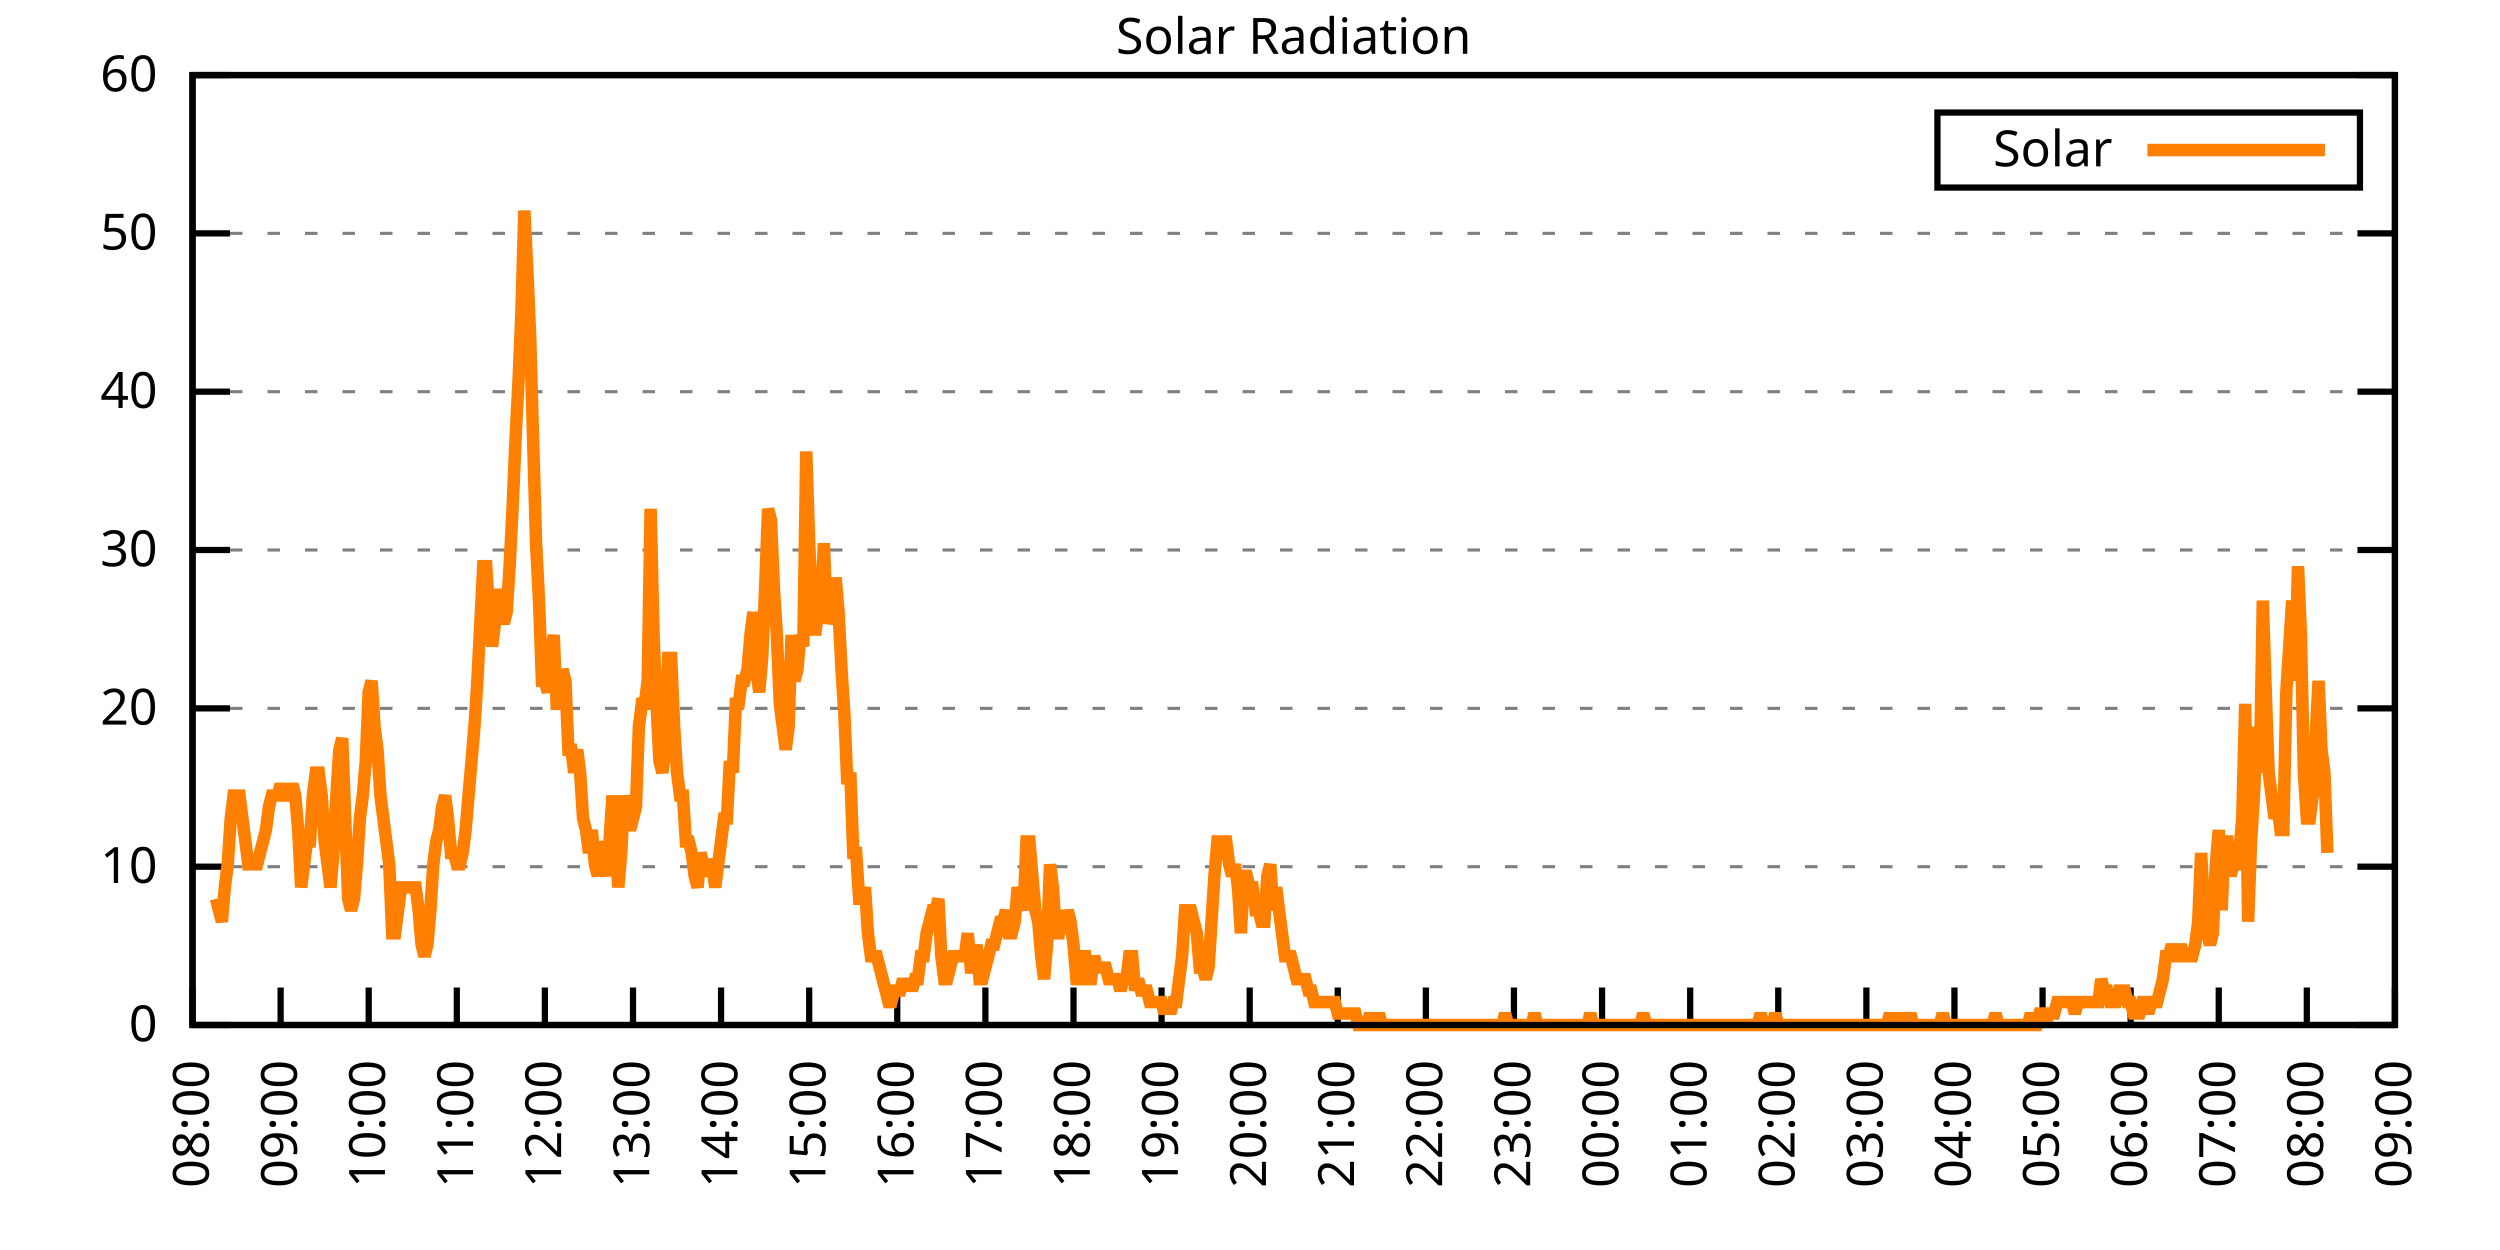
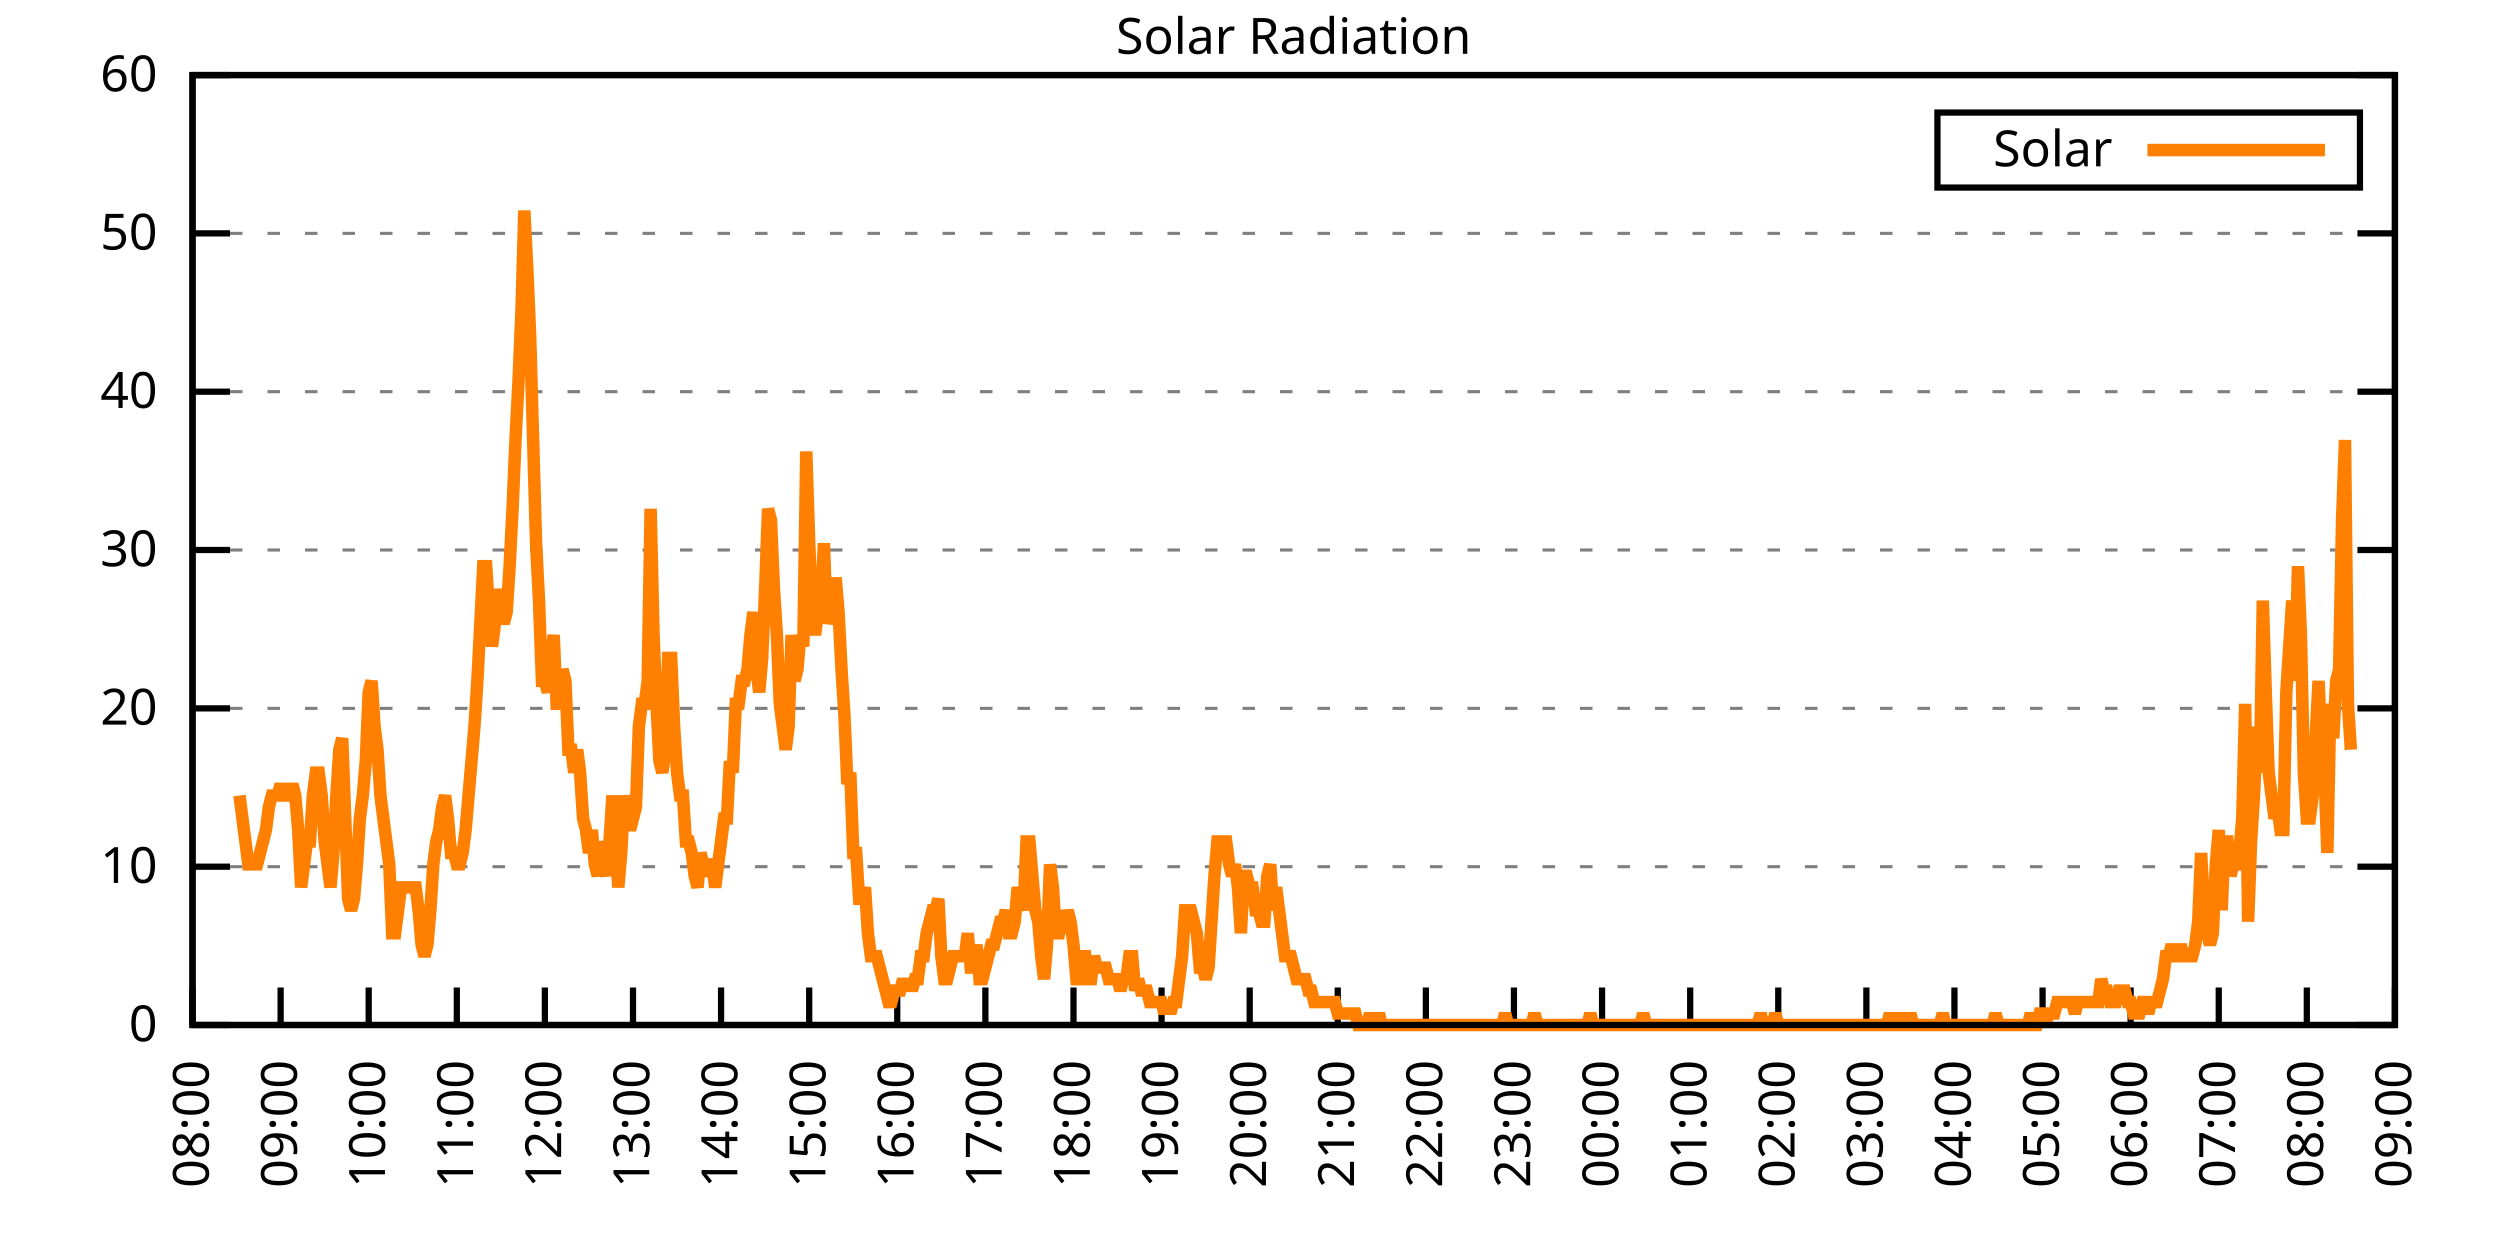
<svg xmlns="http://www.w3.org/2000/svg" xmlns:xlink="http://www.w3.org/1999/xlink" width="400" height="200" viewBox="0 0 400 200">
  <g id="gnuplot_canvas">
    <rect x="0" y="0" width="400" height="200" fill="none" />
    <defs>
      <circle id="gpDot" r="0.5" stroke-width="0.5" stroke="currentColor" />
      <path id="gpPt0" stroke-width="0.333" stroke="currentColor" d="M-1,0 h2 M0,-1 v2" />
      <path id="gpPt1" stroke-width="0.333" stroke="currentColor" d="M-1,-1 L1,1 M1,-1 L-1,1" />
      <path id="gpPt2" stroke-width="0.333" stroke="currentColor" d="M-1,0 L1,0 M0,-1 L0,1 M-1,-1 L1,1 M-1,1 L1,-1" />
      <rect id="gpPt3" stroke-width="0.333" stroke="currentColor" x="-1" y="-1" width="2" height="2" />
      <rect id="gpPt4" stroke-width="0.333" stroke="currentColor" fill="currentColor" x="-1" y="-1" width="2" height="2" />
      <circle id="gpPt5" stroke-width="0.333" stroke="currentColor" cx="0" cy="0" r="1" />
      <use xlink:href="#gpPt5" id="gpPt6" fill="currentColor" stroke="none" />
      <path id="gpPt7" stroke-width="0.333" stroke="currentColor" d="M0,-1.33 L-1.33,0.67 L1.33,0.67 z" />
      <use xlink:href="#gpPt7" id="gpPt8" fill="currentColor" stroke="none" />
      <use xlink:href="#gpPt7" id="gpPt9" stroke="currentColor" transform="rotate(180)" />
      <use xlink:href="#gpPt9" id="gpPt10" fill="currentColor" stroke="none" />
      <use xlink:href="#gpPt3" id="gpPt11" stroke="currentColor" transform="rotate(45)" />
      <use xlink:href="#gpPt11" id="gpPt12" fill="currentColor" stroke="none" />
      <path id="gpPt13" stroke-width="0.333" stroke="currentColor" d="M0,1.330 L1.265,0.411 L0.782,-1.067 L-0.782,-1.076 L-1.265,0.411 z" />
      <use xlink:href="#gpPt13" id="gpPt14" fill="currentColor" stroke="none" />
      <filter id="textbox" filterUnits="objectBoundingBox" x="0" y="0" height="1" width="1">
        <feFlood flood-color="white" flood-opacity="1" result="bgnd" />
        <feComposite in="SourceGraphic" in2="bgnd" operator="atop" />
      </filter>
      <filter id="greybox" filterUnits="objectBoundingBox" x="0" y="0" height="1" width="1">
        <feFlood flood-color="lightgrey" flood-opacity="1" result="grey" />
        <feComposite in="SourceGraphic" in2="grey" operator="atop" />
      </filter>
    </defs>
    <g fill="none" color="white" stroke="currentColor" stroke-width="1.00" stroke-linecap="butt" stroke-linejoin="miter">
</g>
    <g fill="none" color="black" stroke="currentColor" stroke-width="1.00" stroke-linecap="butt" stroke-linejoin="miter">
      <g stroke="none" shape-rendering="crispEdges">
        <polygon fill="rgb(255, 255, 255)" points="30.80,164.00 383.18,164.00 383.18,12.02 30.80,12.02 " />
      </g>
    </g>
    <g fill="none" color="black" stroke="currentColor" stroke-width="1.00" stroke-linecap="butt" stroke-linejoin="miter">
</g>
    <g fill="none" color="black" stroke="black" stroke-width="0.50" stroke-linecap="butt" stroke-linejoin="miter">
</g>
    <g fill="none" color="gray" stroke="currentColor" stroke-width="0.50" stroke-linecap="butt" stroke-linejoin="miter">
      <path stroke="gray" stroke-dasharray="2,4" class="gridline" d="M30.80,164.00 L383.19,164.00  " />
    </g>
    <g fill="none" color="gray" stroke="gray" stroke-width="1.00" stroke-linecap="butt" stroke-linejoin="miter">
</g>
    <g fill="none" color="black" stroke="currentColor" stroke-width="1.00" stroke-linecap="butt" stroke-linejoin="miter">
      <path stroke="black" d="M30.80,164.00 L36.80,164.00 M383.19,164.00 L377.19,164.00  " />
      <g transform="translate(25.20,166.60)" stroke="none" fill="black" font-family="Sans" font-size="8.00" text-anchor="end">
        <text>
          <tspan font-family="Sans"> 0</tspan>
        </text>
      </g>
    </g>
    <g fill="none" color="black" stroke="currentColor" stroke-width="1.00" stroke-linecap="butt" stroke-linejoin="miter">
</g>
    <g fill="none" color="black" stroke="black" stroke-width="0.50" stroke-linecap="butt" stroke-linejoin="miter">
</g>
    <g fill="none" color="gray" stroke="currentColor" stroke-width="0.50" stroke-linecap="butt" stroke-linejoin="miter">
      <path stroke="gray" stroke-dasharray="2,4" class="gridline" d="M30.80,138.67 L383.19,138.67  " />
    </g>
    <g fill="none" color="gray" stroke="gray" stroke-width="1.00" stroke-linecap="butt" stroke-linejoin="miter">
</g>
    <g fill="none" color="black" stroke="currentColor" stroke-width="1.00" stroke-linecap="butt" stroke-linejoin="miter">
      <path stroke="black" d="M30.80,138.67 L36.80,138.67 M383.19,138.67 L377.19,138.67  " />
      <g transform="translate(25.20,141.27)" stroke="none" fill="black" font-family="Sans" font-size="8.00" text-anchor="end">
        <text>
          <tspan font-family="Sans"> 10</tspan>
        </text>
      </g>
    </g>
    <g fill="none" color="black" stroke="currentColor" stroke-width="1.00" stroke-linecap="butt" stroke-linejoin="miter">
</g>
    <g fill="none" color="black" stroke="black" stroke-width="0.50" stroke-linecap="butt" stroke-linejoin="miter">
</g>
    <g fill="none" color="gray" stroke="currentColor" stroke-width="0.50" stroke-linecap="butt" stroke-linejoin="miter">
      <path stroke="gray" stroke-dasharray="2,4" class="gridline" d="M30.80,113.34 L383.19,113.34  " />
    </g>
    <g fill="none" color="gray" stroke="gray" stroke-width="1.00" stroke-linecap="butt" stroke-linejoin="miter">
</g>
    <g fill="none" color="black" stroke="currentColor" stroke-width="1.00" stroke-linecap="butt" stroke-linejoin="miter">
      <path stroke="black" d="M30.80,113.34 L36.80,113.34 M383.19,113.34 L377.19,113.34  " />
      <g transform="translate(25.20,115.94)" stroke="none" fill="black" font-family="Sans" font-size="8.00" text-anchor="end">
        <text>
          <tspan font-family="Sans"> 20</tspan>
        </text>
      </g>
    </g>
    <g fill="none" color="black" stroke="currentColor" stroke-width="1.00" stroke-linecap="butt" stroke-linejoin="miter">
</g>
    <g fill="none" color="black" stroke="black" stroke-width="0.50" stroke-linecap="butt" stroke-linejoin="miter">
</g>
    <g fill="none" color="gray" stroke="currentColor" stroke-width="0.50" stroke-linecap="butt" stroke-linejoin="miter">
      <path stroke="gray" stroke-dasharray="2,4" class="gridline" d="M30.80,88.00 L383.19,88.00  " />
    </g>
    <g fill="none" color="gray" stroke="gray" stroke-width="1.00" stroke-linecap="butt" stroke-linejoin="miter">
</g>
    <g fill="none" color="black" stroke="currentColor" stroke-width="1.00" stroke-linecap="butt" stroke-linejoin="miter">
      <path stroke="black" d="M30.80,88.00 L36.80,88.00 M383.19,88.00 L377.19,88.00  " />
      <g transform="translate(25.20,90.60)" stroke="none" fill="black" font-family="Sans" font-size="8.00" text-anchor="end">
        <text>
          <tspan font-family="Sans"> 30</tspan>
        </text>
      </g>
    </g>
    <g fill="none" color="black" stroke="currentColor" stroke-width="1.00" stroke-linecap="butt" stroke-linejoin="miter">
</g>
    <g fill="none" color="black" stroke="black" stroke-width="0.50" stroke-linecap="butt" stroke-linejoin="miter">
</g>
    <g fill="none" color="gray" stroke="currentColor" stroke-width="0.50" stroke-linecap="butt" stroke-linejoin="miter">
      <path stroke="gray" stroke-dasharray="2,4" class="gridline" d="M30.80,62.67 L383.19,62.67  " />
    </g>
    <g fill="none" color="gray" stroke="gray" stroke-width="1.00" stroke-linecap="butt" stroke-linejoin="miter">
</g>
    <g fill="none" color="black" stroke="currentColor" stroke-width="1.00" stroke-linecap="butt" stroke-linejoin="miter">
      <path stroke="black" d="M30.80,62.67 L36.80,62.67 M383.19,62.67 L377.19,62.67  " />
      <g transform="translate(25.20,65.27)" stroke="none" fill="black" font-family="Sans" font-size="8.00" text-anchor="end">
        <text>
          <tspan font-family="Sans"> 40</tspan>
        </text>
      </g>
    </g>
    <g fill="none" color="black" stroke="currentColor" stroke-width="1.00" stroke-linecap="butt" stroke-linejoin="miter">
</g>
    <g fill="none" color="black" stroke="black" stroke-width="0.50" stroke-linecap="butt" stroke-linejoin="miter">
</g>
    <g fill="none" color="gray" stroke="currentColor" stroke-width="0.50" stroke-linecap="butt" stroke-linejoin="miter">
      <path stroke="gray" stroke-dasharray="2,4" class="gridline" d="M30.80,37.34 L383.19,37.34  " />
    </g>
    <g fill="none" color="gray" stroke="gray" stroke-width="1.00" stroke-linecap="butt" stroke-linejoin="miter">
</g>
    <g fill="none" color="black" stroke="currentColor" stroke-width="1.00" stroke-linecap="butt" stroke-linejoin="miter">
      <path stroke="black" d="M30.80,37.34 L36.80,37.34 M383.19,37.34 L377.19,37.34  " />
      <g transform="translate(25.20,39.94)" stroke="none" fill="black" font-family="Sans" font-size="8.00" text-anchor="end">
        <text>
          <tspan font-family="Sans"> 50</tspan>
        </text>
      </g>
    </g>
    <g fill="none" color="black" stroke="currentColor" stroke-width="1.00" stroke-linecap="butt" stroke-linejoin="miter">
</g>
    <g fill="none" color="black" stroke="black" stroke-width="0.50" stroke-linecap="butt" stroke-linejoin="miter">
</g>
    <g fill="none" color="gray" stroke="currentColor" stroke-width="0.50" stroke-linecap="butt" stroke-linejoin="miter">
      <path stroke="gray" stroke-dasharray="2,4" class="gridline" d="M30.80,12.01 L383.19,12.01  " />
    </g>
    <g fill="none" color="gray" stroke="gray" stroke-width="1.00" stroke-linecap="butt" stroke-linejoin="miter">
</g>
    <g fill="none" color="black" stroke="currentColor" stroke-width="1.00" stroke-linecap="butt" stroke-linejoin="miter">
      <path stroke="black" d="M30.80,12.01 L36.80,12.01 M383.19,12.01 L377.19,12.01  " />
      <g transform="translate(25.20,14.61)" stroke="none" fill="black" font-family="Sans" font-size="8.00" text-anchor="end">
        <text>
          <tspan font-family="Sans"> 60</tspan>
        </text>
      </g>
    </g>
    <g fill="none" color="black" stroke="currentColor" stroke-width="1.00" stroke-linecap="butt" stroke-linejoin="miter">
      <path stroke="black" d="M30.80,164.00 L30.80,158.00  " />
      <g transform="translate(33.40,169.60) rotate(270.00)" stroke="none" fill="black" font-family="Sans" font-size="8.00" text-anchor="end">
        <text>
          <tspan font-family="Sans">08:00</tspan>
        </text>
      </g>
    </g>
    <g fill="none" color="black" stroke="currentColor" stroke-width="1.00" stroke-linecap="butt" stroke-linejoin="miter">
      <path stroke="black" d="M44.90,164.00 L44.90,158.00  " />
      <g transform="translate(47.50,169.60) rotate(270.00)" stroke="none" fill="black" font-family="Sans" font-size="8.00" text-anchor="end">
        <text>
          <tspan font-family="Sans">09:00</tspan>
        </text>
      </g>
    </g>
    <g fill="none" color="black" stroke="currentColor" stroke-width="1.00" stroke-linecap="butt" stroke-linejoin="miter">
      <path stroke="black" d="M58.99,164.00 L58.99,158.00  " />
      <g transform="translate(61.59,169.60) rotate(270.00)" stroke="none" fill="black" font-family="Sans" font-size="8.00" text-anchor="end">
        <text>
          <tspan font-family="Sans">10:00</tspan>
        </text>
      </g>
    </g>
    <g fill="none" color="black" stroke="currentColor" stroke-width="1.00" stroke-linecap="butt" stroke-linejoin="miter">
      <path stroke="black" d="M73.09,164.00 L73.09,158.00  " />
      <g transform="translate(75.69,169.60) rotate(270.00)" stroke="none" fill="black" font-family="Sans" font-size="8.00" text-anchor="end">
        <text>
          <tspan font-family="Sans">11:00</tspan>
        </text>
      </g>
    </g>
    <g fill="none" color="black" stroke="currentColor" stroke-width="1.00" stroke-linecap="butt" stroke-linejoin="miter">
      <path stroke="black" d="M87.18,164.00 L87.18,158.00  " />
      <g transform="translate(89.78,169.60) rotate(270.00)" stroke="none" fill="black" font-family="Sans" font-size="8.00" text-anchor="end">
        <text>
          <tspan font-family="Sans">12:00</tspan>
        </text>
      </g>
    </g>
    <g fill="none" color="black" stroke="currentColor" stroke-width="1.00" stroke-linecap="butt" stroke-linejoin="miter">
      <path stroke="black" d="M101.28,164.00 L101.28,158.00  " />
      <g transform="translate(103.88,169.60) rotate(270.00)" stroke="none" fill="black" font-family="Sans" font-size="8.00" text-anchor="end">
        <text>
          <tspan font-family="Sans">13:00</tspan>
        </text>
      </g>
    </g>
    <g fill="none" color="black" stroke="currentColor" stroke-width="1.00" stroke-linecap="butt" stroke-linejoin="miter">
      <path stroke="black" d="M115.37,164.00 L115.37,158.00  " />
      <g transform="translate(117.97,169.60) rotate(270.00)" stroke="none" fill="black" font-family="Sans" font-size="8.00" text-anchor="end">
        <text>
          <tspan font-family="Sans">14:00</tspan>
        </text>
      </g>
    </g>
    <g fill="none" color="black" stroke="currentColor" stroke-width="1.00" stroke-linecap="butt" stroke-linejoin="miter">
      <path stroke="black" d="M129.47,164.00 L129.47,158.00  " />
      <g transform="translate(132.07,169.60) rotate(270.00)" stroke="none" fill="black" font-family="Sans" font-size="8.00" text-anchor="end">
        <text>
          <tspan font-family="Sans">15:00</tspan>
        </text>
      </g>
    </g>
    <g fill="none" color="black" stroke="currentColor" stroke-width="1.00" stroke-linecap="butt" stroke-linejoin="miter">
      <path stroke="black" d="M143.56,164.00 L143.56,158.00  " />
      <g transform="translate(146.16,169.60) rotate(270.00)" stroke="none" fill="black" font-family="Sans" font-size="8.00" text-anchor="end">
        <text>
          <tspan font-family="Sans">16:00</tspan>
        </text>
      </g>
    </g>
    <g fill="none" color="black" stroke="currentColor" stroke-width="1.00" stroke-linecap="butt" stroke-linejoin="miter">
      <path stroke="black" d="M157.66,164.00 L157.66,158.00  " />
      <g transform="translate(160.26,169.60) rotate(270.00)" stroke="none" fill="black" font-family="Sans" font-size="8.00" text-anchor="end">
        <text>
          <tspan font-family="Sans">17:00</tspan>
        </text>
      </g>
    </g>
    <g fill="none" color="black" stroke="currentColor" stroke-width="1.00" stroke-linecap="butt" stroke-linejoin="miter">
      <path stroke="black" d="M171.76,164.00 L171.76,158.00  " />
      <g transform="translate(174.36,169.60) rotate(270.00)" stroke="none" fill="black" font-family="Sans" font-size="8.00" text-anchor="end">
        <text>
          <tspan font-family="Sans">18:00</tspan>
        </text>
      </g>
    </g>
    <g fill="none" color="black" stroke="currentColor" stroke-width="1.00" stroke-linecap="butt" stroke-linejoin="miter">
      <path stroke="black" d="M185.85,164.00 L185.85,158.00  " />
      <g transform="translate(188.45,169.60) rotate(270.00)" stroke="none" fill="black" font-family="Sans" font-size="8.00" text-anchor="end">
        <text>
          <tspan font-family="Sans">19:00</tspan>
        </text>
      </g>
    </g>
    <g fill="none" color="black" stroke="currentColor" stroke-width="1.00" stroke-linecap="butt" stroke-linejoin="miter">
      <path stroke="black" d="M199.95,164.00 L199.95,158.00  " />
      <g transform="translate(202.55,169.60) rotate(270.00)" stroke="none" fill="black" font-family="Sans" font-size="8.00" text-anchor="end">
        <text>
          <tspan font-family="Sans">20:00</tspan>
        </text>
      </g>
    </g>
    <g fill="none" color="black" stroke="currentColor" stroke-width="1.00" stroke-linecap="butt" stroke-linejoin="miter">
      <path stroke="black" d="M214.04,164.00 L214.04,158.00  " />
      <g transform="translate(216.64,169.60) rotate(270.00)" stroke="none" fill="black" font-family="Sans" font-size="8.00" text-anchor="end">
        <text>
          <tspan font-family="Sans">21:00</tspan>
        </text>
      </g>
    </g>
    <g fill="none" color="black" stroke="currentColor" stroke-width="1.00" stroke-linecap="butt" stroke-linejoin="miter">
      <path stroke="black" d="M228.14,164.00 L228.14,158.00  " />
      <g transform="translate(230.74,169.60) rotate(270.00)" stroke="none" fill="black" font-family="Sans" font-size="8.00" text-anchor="end">
        <text>
          <tspan font-family="Sans">22:00</tspan>
        </text>
      </g>
    </g>
    <g fill="none" color="black" stroke="currentColor" stroke-width="1.00" stroke-linecap="butt" stroke-linejoin="miter">
      <path stroke="black" d="M242.23,164.00 L242.23,158.00  " />
      <g transform="translate(244.83,169.60) rotate(270.00)" stroke="none" fill="black" font-family="Sans" font-size="8.00" text-anchor="end">
        <text>
          <tspan font-family="Sans">23:00</tspan>
        </text>
      </g>
    </g>
    <g fill="none" color="black" stroke="currentColor" stroke-width="1.00" stroke-linecap="butt" stroke-linejoin="miter">
      <path stroke="black" d="M256.33,164.00 L256.33,158.00  " />
      <g transform="translate(258.93,169.60) rotate(270.00)" stroke="none" fill="black" font-family="Sans" font-size="8.00" text-anchor="end">
        <text>
          <tspan font-family="Sans">00:00</tspan>
        </text>
      </g>
    </g>
    <g fill="none" color="black" stroke="currentColor" stroke-width="1.00" stroke-linecap="butt" stroke-linejoin="miter">
      <path stroke="black" d="M270.43,164.00 L270.43,158.00  " />
      <g transform="translate(273.03,169.60) rotate(270.00)" stroke="none" fill="black" font-family="Sans" font-size="8.00" text-anchor="end">
        <text>
          <tspan font-family="Sans">01:00</tspan>
        </text>
      </g>
    </g>
    <g fill="none" color="black" stroke="currentColor" stroke-width="1.00" stroke-linecap="butt" stroke-linejoin="miter">
      <path stroke="black" d="M284.52,164.00 L284.52,158.00  " />
      <g transform="translate(287.12,169.60) rotate(270.00)" stroke="none" fill="black" font-family="Sans" font-size="8.00" text-anchor="end">
        <text>
          <tspan font-family="Sans">02:00</tspan>
        </text>
      </g>
    </g>
    <g fill="none" color="black" stroke="currentColor" stroke-width="1.00" stroke-linecap="butt" stroke-linejoin="miter">
      <path stroke="black" d="M298.62,164.00 L298.62,158.00  " />
      <g transform="translate(301.22,169.60) rotate(270.00)" stroke="none" fill="black" font-family="Sans" font-size="8.00" text-anchor="end">
        <text>
          <tspan font-family="Sans">03:00</tspan>
        </text>
      </g>
    </g>
    <g fill="none" color="black" stroke="currentColor" stroke-width="1.00" stroke-linecap="butt" stroke-linejoin="miter">
      <path stroke="black" d="M312.71,164.00 L312.71,158.00  " />
      <g transform="translate(315.31,169.60) rotate(270.00)" stroke="none" fill="black" font-family="Sans" font-size="8.00" text-anchor="end">
        <text>
          <tspan font-family="Sans">04:00</tspan>
        </text>
      </g>
    </g>
    <g fill="none" color="black" stroke="currentColor" stroke-width="1.00" stroke-linecap="butt" stroke-linejoin="miter">
      <path stroke="black" d="M326.81,164.00 L326.81,158.00  " />
      <g transform="translate(329.41,169.60) rotate(270.00)" stroke="none" fill="black" font-family="Sans" font-size="8.00" text-anchor="end">
        <text>
          <tspan font-family="Sans">05:00</tspan>
        </text>
      </g>
    </g>
    <g fill="none" color="black" stroke="currentColor" stroke-width="1.00" stroke-linecap="butt" stroke-linejoin="miter">
      <path stroke="black" d="M340.90,164.00 L340.90,158.00  " />
      <g transform="translate(343.50,169.60) rotate(270.00)" stroke="none" fill="black" font-family="Sans" font-size="8.00" text-anchor="end">
        <text>
          <tspan font-family="Sans">06:00</tspan>
        </text>
      </g>
    </g>
    <g fill="none" color="black" stroke="currentColor" stroke-width="1.00" stroke-linecap="butt" stroke-linejoin="miter">
      <path stroke="black" d="M355.00,164.00 L355.00,158.00  " />
      <g transform="translate(357.60,169.60) rotate(270.00)" stroke="none" fill="black" font-family="Sans" font-size="8.00" text-anchor="end">
        <text>
          <tspan font-family="Sans">07:00</tspan>
        </text>
      </g>
    </g>
    <g fill="none" color="black" stroke="currentColor" stroke-width="1.00" stroke-linecap="butt" stroke-linejoin="miter">
      <path stroke="black" d="M369.09,164.00 L369.09,158.00  " />
      <g transform="translate(371.69,169.60) rotate(270.00)" stroke="none" fill="black" font-family="Sans" font-size="8.00" text-anchor="end">
        <text>
          <tspan font-family="Sans">08:00</tspan>
        </text>
      </g>
    </g>
    <g fill="none" color="black" stroke="currentColor" stroke-width="1.00" stroke-linecap="butt" stroke-linejoin="miter">
      <path stroke="black" d="M383.19,164.00 L383.19,158.00  " />
      <g transform="translate(385.79,169.60) rotate(270.00)" stroke="none" fill="black" font-family="Sans" font-size="8.00" text-anchor="end">
        <text>
          <tspan font-family="Sans">09:00</tspan>
        </text>
      </g>
    </g>
    <g fill="none" color="black" stroke="currentColor" stroke-width="1.00" stroke-linecap="butt" stroke-linejoin="miter">
</g>
    <g fill="none" color="black" stroke="currentColor" stroke-width="1.00" stroke-linecap="butt" stroke-linejoin="miter">
      <path stroke="black" d="M30.80,12.01 L30.80,164.00 L383.19,164.00 L383.19,12.01 L30.80,12.01 Z  " />
    </g>
    <g fill="none" color="black" stroke="currentColor" stroke-width="1.00" stroke-linecap="butt" stroke-linejoin="miter">
</g>
    <g fill="none" color="black" stroke="currentColor" stroke-width="1.00" stroke-linecap="butt" stroke-linejoin="miter">
      <path stroke="black" d="M309.99,30.01 L309.99,18.01 L377.59,18.01 L377.59,30.01 L309.99,30.01 Z  " />
    </g>
    <g id="Solar_Radiation_plot_1">
      <g fill="none" color="white" stroke="black" stroke-width="2.00" stroke-linecap="butt" stroke-linejoin="miter">
</g>
      <g fill="none" color="black" stroke="currentColor" stroke-width="2.00" stroke-linecap="butt" stroke-linejoin="miter">
        <g transform="translate(337.99,26.61)" stroke="none" fill="black" font-family="Sans" font-size="8.00" text-anchor="end">
          <text>
            <tspan font-family="Sans">Solar</tspan>
          </text>
        </g>
      </g>
      <g fill="none" color="black" stroke="currentColor" stroke-width="2.00" stroke-linecap="butt" stroke-linejoin="miter">
-         <path stroke="rgb(255, 127,   0)" d="M343.59,24.01 L371.99,24.01 M34.56,143.81 L35.03,145.65 L35.50,147.48 L35.97,141.98 L36.44,138.30 L36.91,130.96   L37.38,127.29 L37.85,127.29 L38.32,127.29 L38.79,130.96 L39.26,134.63 L39.73,138.30 L40.20,138.30 L40.67,138.30   L41.14,138.30 L41.61,136.47 L42.08,134.63 L42.55,132.80 L43.02,129.13 L43.49,127.29 L43.96,127.29 L44.43,127.29   L44.90,125.46 L45.37,127.29 L45.84,127.29 L46.31,127.29 L46.78,125.46 L47.24,127.29 L47.71,132.80 L48.18,141.98   L48.65,138.30 L49.12,134.63 L49.59,134.63 L50.06,127.29 L50.53,123.62 L51.00,123.62 L51.47,127.29 L51.94,134.63   L52.41,138.30 L52.88,141.98 L53.35,136.47 L53.82,127.29 L54.29,119.95 L54.76,118.12 L55.23,130.96 L55.70,143.81   L56.17,145.65 L56.64,143.81 L57.11,138.30 L57.58,130.96 L58.05,127.29 L58.52,121.79 L58.99,110.77 L59.46,108.94   L59.93,116.28 L60.40,119.95 L60.87,127.29 L61.34,130.96 L61.81,134.63 L62.28,138.30 L62.75,149.32 L63.22,149.32   L63.69,145.65 L64.16,141.98 L64.63,141.98 L65.10,141.98 L65.57,141.98 L66.04,141.98 L66.51,141.98 L66.98,145.65   L67.45,151.15 L67.92,152.99 L68.39,151.15 L68.86,145.65 L69.33,138.30 L69.80,134.63 L70.27,132.80 L70.74,129.13   L71.21,127.29 L71.68,130.96 L72.15,136.47 L72.62,136.47 L73.09,138.30 L73.56,138.30 L74.03,136.47 L74.50,132.80   L74.97,127.29 L75.44,121.79 L75.91,116.28 L76.38,108.94 L76.85,99.76 L77.32,90.59 L77.79,90.59 L78.26,97.93   L78.73,103.43 L79.19,99.76 L79.66,94.26 L80.13,97.93 L80.60,99.76 L81.07,97.93 L81.54,90.59 L82.01,81.41   L82.48,70.40 L82.95,61.22 L83.42,50.21 L83.89,33.69 L84.36,42.87 L84.83,53.88 L85.30,70.40 L85.77,86.91   L86.24,96.09 L86.71,108.94 L87.18,108.94 L87.65,110.77 L88.12,105.27 L88.59,101.60 L89.06,112.61 L89.53,112.61   L90.00,107.10 L90.47,108.94 L90.94,119.95 L91.41,119.95 L91.88,123.62 L92.35,119.95 L92.82,123.62 L93.29,130.96   L93.76,132.80 L94.23,136.47 L94.70,132.80 L95.17,138.30 L95.64,140.14 L96.11,134.63 L96.58,138.30 L97.05,140.14   L97.52,134.63 L97.99,127.29 L98.46,134.63 L98.93,141.98 L99.40,136.47 L99.87,127.29 L100.34,130.96 L100.81,132.80   L101.28,130.96 L101.75,129.13 L102.22,116.28 L102.69,112.61 L103.16,112.61 L103.63,108.94 L104.10,81.41 L104.57,101.60   L105.04,112.61 L105.51,121.79 L105.98,123.62 L106.45,119.95 L106.92,105.27 L107.39,105.27 L107.86,116.28 L108.33,123.62   L108.80,127.29 L109.27,127.29 L109.74,134.63 L110.21,134.63 L110.68,136.47 L111.14,140.14 L111.61,141.98 L112.08,136.47   L112.55,138.30 L113.02,140.14 L113.49,138.30 L113.96,138.30 L114.43,141.98 L114.90,138.30 L115.37,134.63 L115.84,130.96   L116.31,130.96 L116.78,121.79 L117.25,123.62 L117.72,112.61 L118.19,112.61 L118.66,108.94 L119.13,108.94 L119.60,107.10   L120.07,101.60 L120.54,97.93 L121.01,107.10 L121.48,110.77 L121.95,105.27 L122.42,94.26 L122.89,81.41 L123.36,83.24   L123.83,94.26 L124.30,101.60 L124.77,112.61 L125.24,116.28 L125.71,119.95 L126.18,116.28 L126.65,101.60 L127.12,108.94   L127.59,107.10 L128.06,101.60 L128.53,103.43 L129.00,72.23 L129.47,86.91 L129.94,97.93 L130.41,101.60 L130.88,97.93   L131.35,97.93 L131.82,86.91 L132.29,99.76 L132.76,97.93 L133.23,97.93 L133.70,92.42 L134.17,97.93 L134.64,107.10   L135.11,114.44 L135.58,125.46 L136.05,123.62 L136.52,136.47 L136.99,136.47 L137.46,143.81 L137.93,143.81 L138.40,141.98   L138.87,149.32 L139.34,152.99 L139.81,152.99 L140.28,152.99 L140.75,154.82 L141.22,156.66 L141.69,158.49 L142.16,160.33   L142.63,160.33 L143.09,158.49 L143.56,158.49 L144.03,158.49 L144.50,156.66 L144.97,158.49 L145.44,156.66 L145.91,158.49   L146.38,156.66 L146.85,156.66 L147.32,152.99 L147.79,152.99 L148.26,149.32 L148.73,147.48 L149.20,145.65 L149.67,145.65   L150.14,143.81 L150.61,152.99 L151.08,156.66 L151.55,156.66 L152.02,154.82 L152.49,152.99 L152.96,152.99 L153.43,152.99   L153.90,152.99 L154.37,152.99 L154.84,149.32 L155.31,154.82 L155.78,154.82 L156.25,151.15 L156.72,156.66 L157.19,156.66   L157.66,154.82 L158.13,152.99 L158.60,151.15 L159.07,151.15 L159.54,149.32 L160.01,147.48 L160.48,147.48 L160.95,145.65   L161.42,149.32 L161.89,149.32 L162.36,147.48 L162.83,141.98 L163.30,143.81 L163.77,145.65 L164.24,134.63 L164.71,134.63   L165.18,140.14 L165.65,145.65 L166.12,147.48 L166.59,152.99 L167.06,156.66 L167.53,151.15 L168.00,138.30 L168.47,141.98   L168.94,149.32 L169.41,149.32 L169.88,145.65 L170.35,149.32 L170.82,145.65 L171.29,147.48 L171.76,151.15 L172.23,156.66   L172.70,156.66 L173.17,152.99 L173.64,152.99 L174.11,156.66 L174.58,156.66 L175.04,152.99 L175.51,154.82 L175.98,154.82   L176.45,154.82 L176.92,154.82 L177.39,156.66 L177.86,156.66 L178.33,156.66 L178.80,156.66 L179.27,158.49 L179.74,156.66   L180.21,156.66 L180.68,152.99 L181.15,152.99 L181.62,158.49 L182.09,156.66 L182.56,158.49 L183.03,158.49 L183.50,158.49   L183.97,160.33 L184.44,160.33 L184.91,160.33 L185.38,160.33 L185.85,160.33 L186.32,162.16 L186.79,160.33 L187.26,162.16   L187.73,160.33 L188.20,160.33 L188.67,156.66 L189.14,152.99 L189.61,145.65 L190.08,145.65 L190.55,145.65 L191.02,147.48   L191.49,149.32 L191.96,154.82 L192.43,154.82 L192.90,156.66 L193.37,154.82 L193.84,147.48 L194.31,140.14 L194.78,134.63   L195.25,134.63 L195.72,134.63 L196.19,134.63 L196.66,138.30 L197.13,140.14 L197.60,138.30 L198.07,141.98 L198.54,149.32   L199.01,140.14 L199.48,140.14 L199.95,141.98 L200.42,141.98 L200.89,145.65 L201.36,145.65 L201.83,147.48 L202.30,147.48   L202.77,140.14 L203.24,138.30 L203.71,145.65 L204.18,141.98 L204.65,145.65 L205.12,149.32 L205.59,152.99 L206.06,152.99   L206.53,152.99 L207.00,154.82 L207.46,156.66 L207.93,156.66 L208.40,156.66 L208.87,156.66 L209.34,158.49 L209.81,158.49   L210.28,160.33 L210.75,160.33 L211.22,160.33 L211.69,160.33 L212.16,160.33 L212.63,160.33 L213.10,160.33 L213.57,160.33   L214.04,162.16 L214.51,162.16 L214.98,162.16 L215.45,162.16 L215.92,162.16 L216.39,162.16 L216.86,162.16 L217.33,164.00   L217.80,164.00 L218.27,164.00 L218.74,164.00 L219.21,162.16 L219.68,164.00 L220.15,164.00 L220.62,162.16 L221.09,164.00   L221.56,164.00 L222.03,164.00 L222.50,164.00 L222.97,164.00 L223.44,164.00 L223.91,164.00 L224.38,164.00 L224.85,164.00   L225.32,164.00 L225.79,164.00 L226.26,164.00 L226.73,164.00 L227.20,164.00 L227.67,164.00 L228.14,164.00 L228.61,164.00   L229.08,164.00 L229.55,164.00 L230.02,164.00 L230.49,164.00 L230.96,164.00 L231.43,164.00 L231.90,164.00 L232.37,164.00   L232.84,164.00 L233.31,164.00 L233.78,164.00 L234.25,164.00 L234.72,164.00 L235.19,164.00 L235.66,164.00 L236.13,164.00   L236.60,164.00 L237.07,164.00 L237.54,164.00 L238.01,164.00 L238.48,164.00 L238.95,164.00 L239.41,164.00 L239.88,164.00   L240.35,164.00 L240.82,162.16 L241.29,164.00 L241.76,164.00 L242.23,164.00 L242.70,164.00 L243.17,164.00 L243.64,164.00   L244.11,164.00 L244.58,164.00 L245.05,164.00 L245.52,162.16 L245.99,164.00 L246.46,164.00 L246.93,164.00 L247.40,164.00   L247.87,164.00 L248.34,164.00 L248.81,164.00 L249.28,164.00 L249.75,164.00 L250.22,164.00 L250.69,164.00 L251.16,164.00   L251.63,164.00 L252.10,164.00 L252.57,164.00 L253.04,164.00 L253.51,164.00 L253.98,164.00 L254.45,162.16 L254.92,164.00   L255.39,164.00 L255.86,164.00 L256.33,164.00 L256.80,164.00 L257.27,164.00 L257.74,164.00 L258.21,164.00 L258.68,164.00   L259.15,164.00 L259.62,164.00 L260.09,164.00 L260.56,164.00 L261.03,164.00 L261.50,164.00 L261.97,164.00 L262.44,164.00   L262.91,162.16 L263.38,164.00 L263.85,164.00 L264.32,164.00 L264.79,164.00 L265.26,164.00 L265.73,164.00 L266.20,164.00   L266.67,164.00 L267.14,164.00 L267.61,164.00 L268.08,164.00 L268.55,164.00 L269.02,164.00 L269.49,164.00 L269.96,164.00   L270.43,164.00 L270.90,164.00 L271.36,164.00 L271.83,164.00 L272.30,164.00 L272.77,164.00 L273.24,164.00 L273.71,164.00   L274.18,164.00 L274.65,164.00 L275.12,164.00 L275.59,164.00 L276.06,164.00 L276.53,164.00 L277.00,164.00 L277.47,164.00   L277.94,164.00 L278.41,164.00 L278.88,164.00 L279.35,164.00 L279.82,164.00 L280.29,164.00 L280.76,164.00 L281.23,164.00   L281.70,162.16 L282.17,164.00 L282.64,164.00 L283.11,164.00 L283.58,164.00 L284.05,162.16 L284.52,164.00 L284.99,164.00   L285.46,164.00 L285.93,164.00 L286.40,164.00 L286.87,164.00 L287.34,164.00 L287.81,164.00 L288.28,164.00 L288.75,164.00   L289.22,164.00 L289.69,164.00 L290.16,164.00 L290.63,164.00 L291.10,164.00 L291.57,164.00 L292.04,164.00 L292.51,164.00   L292.98,164.00 L293.45,164.00 L293.92,164.00 L294.39,164.00 L294.86,164.00 L295.33,164.00 L295.80,164.00 L296.27,164.00   L296.74,164.00 L297.21,164.00 L297.68,164.00 L298.15,164.00 L298.62,164.00 L299.09,164.00 L299.56,164.00 L300.03,164.00   L300.50,164.00 L300.97,164.00 L301.44,164.00 L301.91,164.00 L302.38,162.16 L302.85,164.00 L303.31,164.00 L303.78,162.16   L304.25,164.00 L304.72,164.00 L305.19,164.00 L305.66,162.16 L306.13,164.00 L306.60,164.00 L307.07,164.00 L307.54,164.00   L308.01,164.00 L308.48,164.00 L308.95,164.00 L309.42,164.00 L309.89,164.00 L310.36,164.00 L310.83,162.16 L311.30,164.00   L311.77,164.00 L312.24,164.00 L312.71,164.00 L313.18,164.00 L313.65,164.00 L314.12,164.00 L314.59,164.00 L315.06,164.00   L315.53,164.00 L316.00,164.00 L316.47,164.00 L316.94,164.00 L317.41,164.00 L317.88,164.00 L318.35,164.00 L318.82,164.00   L319.29,162.16 L319.76,164.00 L320.23,164.00 L320.70,164.00 L321.17,164.00 L321.64,164.00 L322.11,164.00 L322.58,164.00   L323.05,164.00 L323.52,164.00 L323.99,164.00 L324.46,164.00 L324.93,162.16 L325.40,164.00 L325.87,164.00 L326.34,162.16   L326.81,162.16 L327.28,164.00 L327.75,162.16 L328.22,162.16 L328.69,162.16 L329.16,160.33 L329.63,160.33 L330.10,160.33   L330.57,160.33 L331.04,160.33 L331.51,160.33 L331.98,162.16 L332.45,160.33 L332.92,160.33 L333.39,160.33 L333.86,160.33   L334.33,160.33 L334.80,160.33 L335.26,160.33 L335.73,160.33 L336.20,156.66 L336.67,158.49 L337.14,158.49 L337.61,160.33   L338.08,160.33 L338.55,160.33 L339.02,158.49 L339.49,158.49 L339.96,158.49 L340.43,160.33 L340.90,160.33 L341.37,162.16   L341.84,162.16 L342.31,162.16 L342.78,160.33 L343.25,160.33 L343.72,162.16 L344.19,160.33 L344.66,160.33 L345.13,160.33   L345.60,158.49 L346.07,156.66 L346.54,152.99 L347.01,152.99 L347.48,151.15 L347.95,152.99 L348.42,152.99 L348.89,151.15   L349.36,152.99 L349.83,152.99 L350.30,152.99 L350.77,152.99 L351.24,151.15 L351.71,147.48 L352.18,136.47 L352.65,145.65   L353.12,149.32 L353.59,151.15 L354.06,149.32 L354.53,138.30 L355.00,132.80 L355.47,145.65 L355.94,134.63 L356.41,134.63   L356.88,140.14 L357.35,138.30 L357.82,138.30 L358.29,136.47 L358.76,130.96 L359.23,112.61 L359.70,147.48 L360.17,134.63   L360.64,127.29 L361.11,116.28 L361.58,123.62 L362.05,96.09 L362.52,110.77 L362.99,123.62 L363.46,127.29 L363.93,130.96   L364.40,129.13 L364.87,132.80 L365.34,132.80 L365.81,110.77 L366.28,103.43 L366.75,96.09 L367.21,108.94 L367.68,90.59   L368.15,101.60 L368.62,123.62 L369.09,130.96 L369.56,130.96 L370.03,127.29 L370.50,118.12 L370.97,108.94 L371.44,119.95   L371.91,123.62 L372.38,136.47  " />
+         <path stroke="rgb(255, 127,   0)" d="M343.59,24.01 L371.99,24.01 M38.32,127.29 L38.79,130.96 L39.26,134.63 L39.73,138.30 L40.20,138.30 L40.67,138.30   L41.14,138.30 L41.61,136.47 L42.08,134.63 L42.55,132.80 L43.02,129.13 L43.49,127.29 L43.96,127.29 L44.43,127.29   L44.90,125.46 L45.37,127.29 L45.84,127.29 L46.31,127.29 L46.78,125.46 L47.24,127.29 L47.71,132.80 L48.18,141.98   L48.65,138.30 L49.12,134.63 L49.59,134.63 L50.06,127.29 L50.53,123.62 L51.00,123.62 L51.47,127.29 L51.94,134.63   L52.41,138.30 L52.88,141.98 L53.35,136.47 L53.82,127.29 L54.29,119.95 L54.76,118.12 L55.23,130.96 L55.70,143.81   L56.17,145.65 L56.64,143.81 L57.11,138.30 L57.58,130.96 L58.05,127.29 L58.52,121.79 L58.99,110.77 L59.46,108.94   L59.93,116.28 L60.40,119.95 L60.87,127.29 L61.34,130.96 L61.81,134.63 L62.28,138.30 L62.75,149.32 L63.22,149.32   L63.69,145.65 L64.16,141.98 L64.63,141.98 L65.10,141.98 L65.57,141.98 L66.04,141.98 L66.51,141.98 L66.98,145.65   L67.45,151.15 L67.92,152.99 L68.39,151.15 L68.86,145.65 L69.33,138.30 L69.80,134.63 L70.27,132.80 L70.74,129.13   L71.21,127.29 L71.68,130.96 L72.15,136.47 L72.62,136.47 L73.09,138.30 L73.56,138.30 L74.03,136.47 L74.50,132.80   L74.97,127.29 L75.44,121.79 L75.91,116.28 L76.38,108.94 L76.85,99.76 L77.32,90.59 L77.79,90.59 L78.26,97.93   L78.73,103.43 L79.19,99.76 L79.66,94.26 L80.13,97.93 L80.60,99.76 L81.07,97.93 L81.54,90.59 L82.01,81.41   L82.48,70.40 L82.95,61.22 L83.42,50.21 L83.89,33.69 L84.36,42.87 L84.83,53.88 L85.30,70.40 L85.77,86.91   L86.24,96.09 L86.71,108.94 L87.18,108.94 L87.65,110.77 L88.12,105.27 L88.59,101.60 L89.06,112.61 L89.53,112.61   L90.00,107.10 L90.47,108.94 L90.94,119.95 L91.41,119.95 L91.88,123.62 L92.35,119.95 L92.82,123.62 L93.29,130.96   L93.76,132.80 L94.23,136.47 L94.70,132.80 L95.17,138.30 L95.64,140.14 L96.11,134.63 L96.58,138.30 L97.05,140.14   L97.52,134.63 L97.99,127.29 L98.46,134.63 L98.93,141.98 L99.40,136.47 L99.87,127.29 L100.34,130.96 L100.81,132.80   L101.28,130.96 L101.75,129.13 L102.22,116.28 L102.69,112.61 L103.16,112.61 L103.63,108.94 L104.10,81.41 L104.57,101.60   L105.04,112.61 L105.51,121.79 L105.98,123.62 L106.45,119.95 L106.92,105.27 L107.39,105.27 L107.86,116.28 L108.33,123.62   L108.80,127.29 L109.27,127.29 L109.74,134.63 L110.21,134.63 L110.68,136.47 L111.14,140.14 L111.61,141.98 L112.08,136.47   L112.55,138.30 L113.02,140.14 L113.49,138.30 L113.96,138.30 L114.43,141.98 L114.90,138.30 L115.37,134.63 L115.84,130.96   L116.31,130.96 L116.78,121.79 L117.25,123.62 L117.72,112.61 L118.19,112.61 L118.66,108.94 L119.13,108.94 L119.60,107.10   L120.07,101.60 L120.54,97.93 L121.01,107.10 L121.48,110.77 L121.95,105.27 L122.42,94.26 L122.89,81.41 L123.36,83.24   L123.83,94.26 L124.30,101.60 L124.77,112.61 L125.24,116.28 L125.71,119.95 L126.18,116.28 L126.65,101.60 L127.12,108.94   L127.59,107.10 L128.06,101.60 L128.53,103.43 L129.00,72.23 L129.47,86.91 L129.94,97.93 L130.41,101.60 L130.88,97.93   L131.35,97.93 L131.82,86.91 L132.29,99.76 L132.76,97.93 L133.23,97.93 L133.70,92.42 L134.17,97.93 L134.64,107.10   L135.11,114.44 L135.58,125.46 L136.05,123.62 L136.52,136.47 L136.99,136.47 L137.46,143.81 L137.93,143.81 L138.40,141.98   L138.87,149.32 L139.34,152.99 L139.81,152.99 L140.28,152.99 L140.75,154.82 L141.22,156.66 L141.69,158.49 L142.16,160.33   L142.63,160.33 L143.09,158.49 L143.56,158.49 L144.03,158.49 L144.50,156.66 L144.97,158.49 L145.44,156.66 L145.91,158.49   L146.38,156.66 L146.85,156.66 L147.32,152.99 L147.79,152.99 L148.26,149.32 L148.73,147.48 L149.20,145.65 L149.67,145.65   L150.14,143.81 L150.61,152.99 L151.08,156.66 L151.55,156.66 L152.02,154.82 L152.49,152.99 L152.96,152.99 L153.43,152.99   L153.90,152.99 L154.37,152.99 L154.84,149.32 L155.31,154.82 L155.78,154.82 L156.25,151.15 L156.72,156.66 L157.19,156.66   L157.66,154.82 L158.13,152.99 L158.60,151.15 L159.07,151.15 L159.54,149.32 L160.01,147.48 L160.48,147.48 L160.95,145.65   L161.42,149.32 L161.89,149.32 L162.36,147.48 L162.83,141.98 L163.30,143.81 L163.77,145.65 L164.24,134.63 L164.71,134.63   L165.18,140.14 L165.65,145.65 L166.12,147.48 L166.59,152.99 L167.06,156.66 L167.53,151.15 L168.00,138.30 L168.47,141.98   L168.94,149.32 L169.41,149.32 L169.88,145.65 L170.35,149.32 L170.82,145.65 L171.29,147.48 L171.76,151.15 L172.23,156.66   L172.70,156.66 L173.17,152.99 L173.64,152.99 L174.11,156.66 L174.58,156.66 L175.04,152.99 L175.51,154.82 L175.98,154.82   L176.45,154.82 L176.92,154.82 L177.39,156.66 L177.86,156.66 L178.33,156.66 L178.80,156.66 L179.27,158.49 L179.74,156.66   L180.21,156.66 L180.68,152.99 L181.15,152.99 L181.62,158.49 L182.09,156.66 L182.56,158.49 L183.03,158.49 L183.50,158.49   L183.97,160.33 L184.44,160.33 L184.91,160.33 L185.38,160.33 L185.85,160.33 L186.32,162.16 L186.79,160.33 L187.26,162.16   L187.73,160.33 L188.20,160.33 L188.67,156.66 L189.14,152.99 L189.61,145.65 L190.08,145.65 L190.55,145.65 L191.02,147.48   L191.49,149.32 L191.96,154.82 L192.43,154.82 L192.90,156.66 L193.37,154.82 L193.84,147.48 L194.31,140.14 L194.78,134.63   L195.25,134.63 L195.72,134.63 L196.19,134.63 L196.66,138.30 L197.13,140.14 L197.60,138.30 L198.07,141.98 L198.54,149.32   L199.01,140.14 L199.48,140.14 L199.95,141.98 L200.42,141.98 L200.89,145.65 L201.36,145.65 L201.83,147.48 L202.30,147.48   L202.77,140.14 L203.24,138.30 L203.71,145.65 L204.18,141.98 L204.65,145.65 L205.12,149.32 L205.59,152.99 L206.06,152.99   L206.53,152.99 L207.00,154.82 L207.46,156.66 L207.93,156.66 L208.40,156.66 L208.87,156.66 L209.34,158.49 L209.81,158.49   L210.28,160.33 L210.75,160.33 L211.22,160.33 L211.69,160.33 L212.16,160.33 L212.63,160.33 L213.10,160.33 L213.57,160.33   L214.04,162.16 L214.51,162.16 L214.98,162.16 L215.45,162.16 L215.92,162.16 L216.39,162.16 L216.86,162.16 L217.33,164.00   L217.80,164.00 L218.27,164.00 L218.74,164.00 L219.21,162.16 L219.68,164.00 L220.15,164.00 L220.62,162.16 L221.09,164.00   L221.56,164.00 L222.03,164.00 L222.50,164.00 L222.97,164.00 L223.44,164.00 L223.91,164.00 L224.38,164.00 L224.85,164.00   L225.32,164.00 L225.79,164.00 L226.26,164.00 L226.73,164.00 L227.20,164.00 L227.67,164.00 L228.14,164.00 L228.61,164.00   L229.08,164.00 L229.55,164.00 L230.02,164.00 L230.49,164.00 L230.96,164.00 L231.43,164.00 L231.90,164.00 L232.37,164.00   L232.84,164.00 L233.31,164.00 L233.78,164.00 L234.25,164.00 L234.72,164.00 L235.19,164.00 L235.66,164.00 L236.13,164.00   L236.60,164.00 L237.07,164.00 L237.54,164.00 L238.01,164.00 L238.48,164.00 L238.95,164.00 L239.41,164.00 L239.88,164.00   L240.35,164.00 L240.82,162.16 L241.29,164.00 L241.76,164.00 L242.23,164.00 L242.70,164.00 L243.17,164.00 L243.64,164.00   L244.11,164.00 L244.58,164.00 L245.05,164.00 L245.52,162.16 L245.99,164.00 L246.46,164.00 L246.93,164.00 L247.40,164.00   L247.87,164.00 L248.34,164.00 L248.81,164.00 L249.28,164.00 L249.75,164.00 L250.22,164.00 L250.69,164.00 L251.16,164.00   L251.63,164.00 L252.10,164.00 L252.57,164.00 L253.04,164.00 L253.51,164.00 L253.98,164.00 L254.45,162.16 L254.92,164.00   L255.39,164.00 L255.86,164.00 L256.33,164.00 L256.80,164.00 L257.27,164.00 L257.74,164.00 L258.21,164.00 L258.68,164.00   L259.15,164.00 L259.62,164.00 L260.09,164.00 L260.56,164.00 L261.03,164.00 L261.50,164.00 L261.97,164.00 L262.44,164.00   L262.91,162.16 L263.38,164.00 L263.85,164.00 L264.32,164.00 L264.79,164.00 L265.26,164.00 L265.73,164.00 L266.20,164.00   L266.67,164.00 L267.14,164.00 L267.61,164.00 L268.08,164.00 L268.55,164.00 L269.02,164.00 L269.49,164.00 L269.96,164.00   L270.43,164.00 L270.90,164.00 L271.36,164.00 L271.83,164.00 L272.30,164.00 L272.77,164.00 L273.24,164.00 L273.71,164.00   L274.18,164.00 L274.65,164.00 L275.12,164.00 L275.59,164.00 L276.06,164.00 L276.53,164.00 L277.00,164.00 L277.47,164.00   L277.94,164.00 L278.41,164.00 L278.88,164.00 L279.35,164.00 L279.82,164.00 L280.29,164.00 L280.76,164.00 L281.23,164.00   L281.70,162.16 L282.17,164.00 L282.64,164.00 L283.11,164.00 L283.58,164.00 L284.05,162.16 L284.52,164.00 L284.99,164.00   L285.46,164.00 L285.93,164.00 L286.40,164.00 L286.87,164.00 L287.34,164.00 L287.81,164.00 L288.28,164.00 L288.75,164.00   L289.22,164.00 L289.69,164.00 L290.16,164.00 L290.63,164.00 L291.10,164.00 L291.57,164.00 L292.04,164.00 L292.51,164.00   L292.98,164.00 L293.45,164.00 L293.92,164.00 L294.39,164.00 L294.86,164.00 L295.33,164.00 L295.80,164.00 L296.27,164.00   L296.74,164.00 L297.21,164.00 L297.68,164.00 L298.15,164.00 L298.62,164.00 L299.09,164.00 L299.56,164.00 L300.03,164.00   L300.50,164.00 L300.97,164.00 L301.44,164.00 L301.91,164.00 L302.38,162.16 L302.85,164.00 L303.31,164.00 L303.78,162.16   L304.25,164.00 L304.72,164.00 L305.19,164.00 L305.66,162.16 L306.13,164.00 L306.60,164.00 L307.07,164.00 L307.54,164.00   L308.01,164.00 L308.48,164.00 L308.95,164.00 L309.42,164.00 L309.89,164.00 L310.36,164.00 L310.83,162.16 L311.30,164.00   L311.77,164.00 L312.24,164.00 L312.71,164.00 L313.18,164.00 L313.65,164.00 L314.12,164.00 L314.59,164.00 L315.06,164.00   L315.53,164.00 L316.00,164.00 L316.47,164.00 L316.94,164.00 L317.41,164.00 L317.88,164.00 L318.35,164.00 L318.82,164.00   L319.29,162.16 L319.76,164.00 L320.23,164.00 L320.70,164.00 L321.17,164.00 L321.64,164.00 L322.11,164.00 L322.58,164.00   L323.05,164.00 L323.52,164.00 L323.99,164.00 L324.46,164.00 L324.93,162.16 L325.40,164.00 L325.87,164.00 L326.34,162.16   L326.81,162.16 L327.28,164.00 L327.75,162.16 L328.22,162.16 L328.69,162.16 L329.16,160.33 L329.63,160.33 L330.10,160.33   L330.57,160.33 L331.04,160.33 L331.51,160.33 L331.98,162.16 L332.45,160.33 L332.92,160.33 L333.39,160.33 L333.86,160.33   L334.33,160.33 L334.80,160.33 L335.26,160.33 L335.73,160.33 L336.20,156.66 L336.67,158.49 L337.14,158.49 L337.61,160.33   L338.08,160.33 L338.55,160.33 L339.02,158.49 L339.49,158.49 L339.96,158.49 L340.43,160.33 L340.90,160.33 L341.37,162.16   L341.84,162.16 L342.31,162.16 L342.78,160.33 L343.25,160.33 L343.72,162.16 L344.19,160.33 L344.66,160.33 L345.13,160.33   L345.60,158.49 L346.07,156.66 L346.54,152.99 L347.01,152.99 L347.48,151.15 L347.95,152.99 L348.42,152.99 L348.89,151.15   L349.36,152.99 L349.83,152.99 L350.30,152.99 L350.77,152.99 L351.24,151.15 L351.71,147.48 L352.18,136.47 L352.65,145.65   L353.12,149.32 L353.59,151.15 L354.06,149.32 L354.53,138.30 L355.00,132.80 L355.47,145.65 L355.94,134.63 L356.41,134.63   L356.88,140.14 L357.35,138.30 L357.82,138.30 L358.29,136.47 L358.76,130.96 L359.23,112.61 L359.70,147.48 L360.17,134.63   L360.64,127.29 L361.11,116.28 L361.58,123.62 L362.05,96.09 L362.52,110.77 L362.99,123.62 L363.46,127.29 L363.93,130.96   L364.40,129.13 L364.87,132.80 L365.34,132.80 L365.81,110.77 L366.28,103.43 L366.75,96.09 L367.21,108.94 L367.68,90.59   L368.15,101.60 L368.62,123.62 L369.09,130.96 L369.56,130.96 L370.03,127.29 L370.50,118.12 L370.97,108.94 L371.44,119.95   L371.91,123.62 L372.38,136.47 L372.85,112.61 L373.32,118.12 L373.79,108.94 L374.26,107.10 L374.73,83.24 L375.20,70.40   L375.67,112.61 L376.14,119.95  " />
      </g>
    </g>
    <g fill="none" color="black" stroke="currentColor" stroke-width="2.00" stroke-linecap="butt" stroke-linejoin="miter">
</g>
    <g fill="none" color="black" stroke="black" stroke-width="1.00" stroke-linecap="butt" stroke-linejoin="miter">
</g>
    <g fill="none" color="black" stroke="currentColor" stroke-width="1.00" stroke-linecap="butt" stroke-linejoin="miter">
      <path stroke="black" d="M30.80,12.01 L30.80,164.00 L383.19,164.00 L383.19,12.01 L30.80,12.01 Z  " />
      <g transform="translate(6.80,88.01) rotate(270.00)" stroke="none" fill="black" font-family="Sans" font-size="8.00" text-anchor="middle">
        <text />
      </g>
    </g>
    <g fill="none" color="black" stroke="currentColor" stroke-width="1.00" stroke-linecap="butt" stroke-linejoin="miter">
</g>
    <g fill="none" color="black" stroke="currentColor" stroke-width="1.00" stroke-linecap="butt" stroke-linejoin="miter">
      <g transform="translate(206.99,8.61)" stroke="none" fill="black" font-family="Sans" font-size="8.00" text-anchor="middle">
        <text>
          <tspan font-family="Sans">Solar Radiation</tspan>
        </text>
      </g>
    </g>
    <g fill="none" color="black" stroke="currentColor" stroke-width="1.00" stroke-linecap="butt" stroke-linejoin="miter">
</g>
  </g>
</svg>
